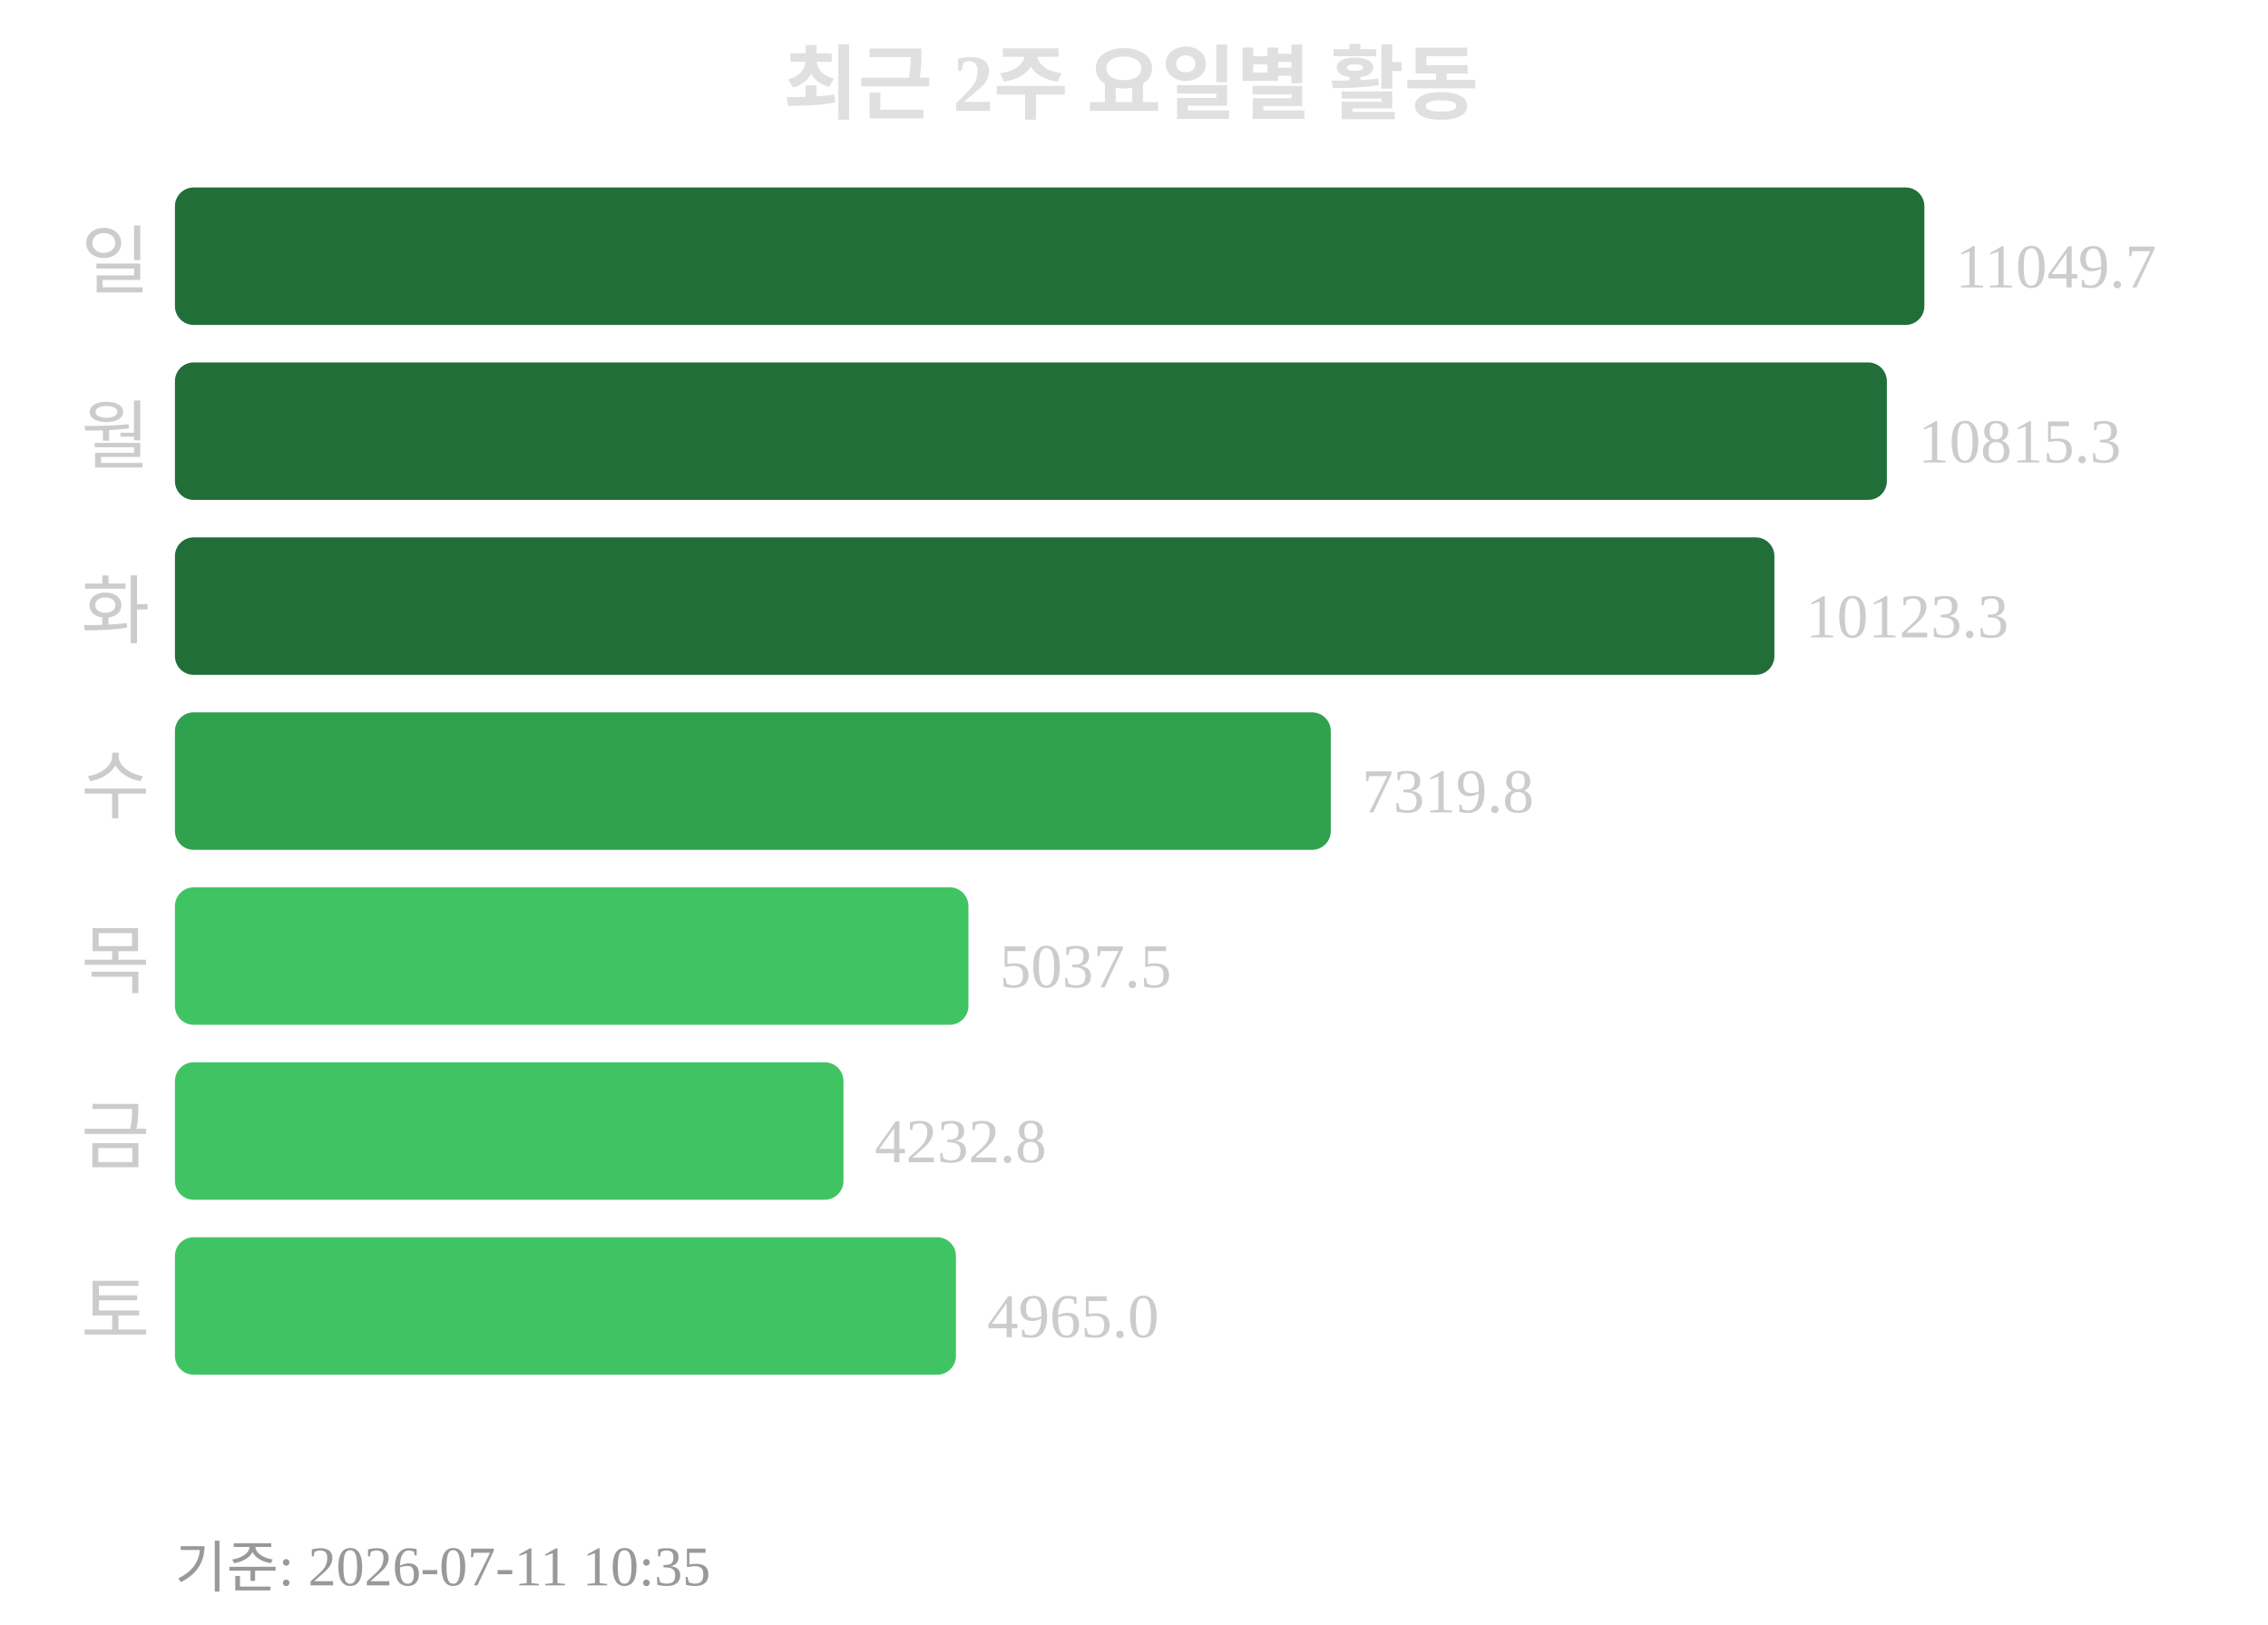
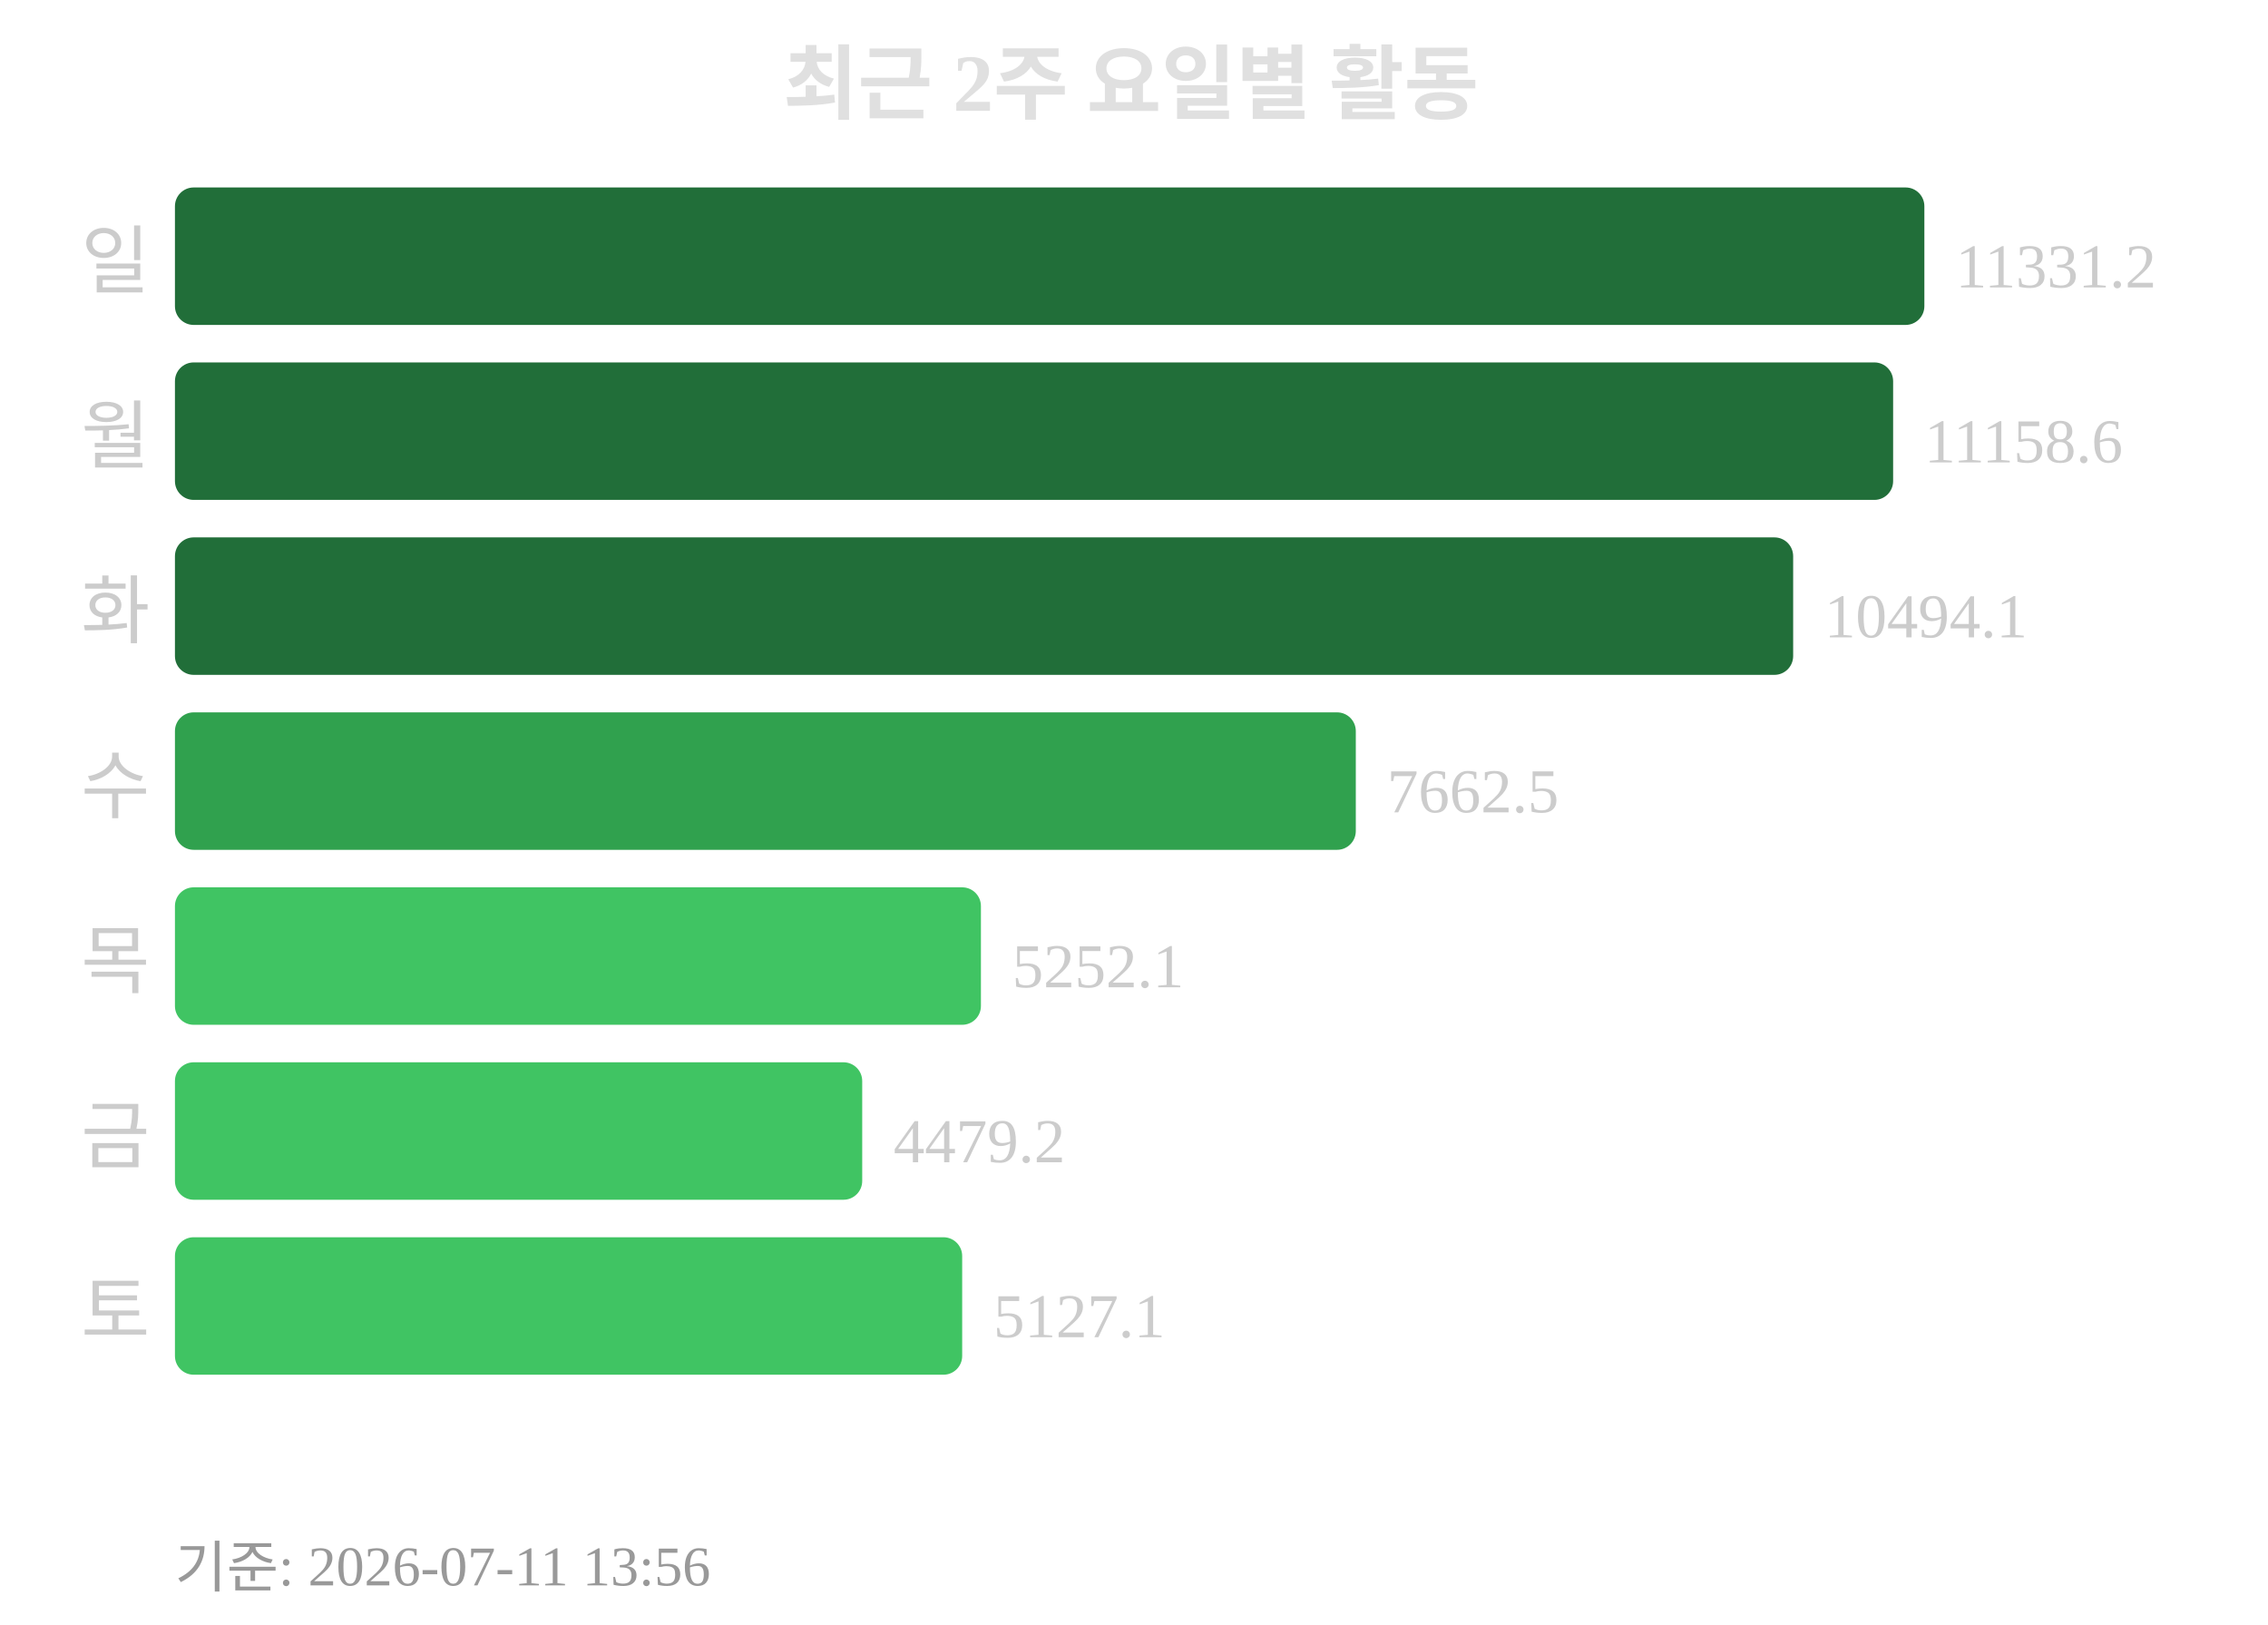
<svg xmlns="http://www.w3.org/2000/svg" width="363" height="260">
  <text x="181" y="18" text-anchor="middle" font-size="13" font-weight="bold" fill="#e0e0e0">최근 2주 요일별 활동</text>
  <text x="24" y="46" text-anchor="end" font-size="12" fill="#cccccc">일</text>
  <rect x="28" y="30" width="280" height="22" rx="3" fill="#216e39" />
-   <text x="313" y="46" font-size="10" fill="#cccccc">11049.7</text>
+   <text x="313" y="46" font-size="10" fill="#cccccc">11331.2</text>
  <text x="24" y="74" text-anchor="end" font-size="12" fill="#cccccc">월</text>
-   <rect x="28" y="58" width="274" height="22" rx="3" fill="#216e39" />
-   <text x="307" y="74" font-size="10" fill="#cccccc">10815.3</text>
+   <rect x="28" y="58" width="275" height="22" rx="3" fill="#216e39" />
+   <text x="308" y="74" font-size="10" fill="#cccccc">11158.6</text>
  <text x="24" y="102" text-anchor="end" font-size="12" fill="#cccccc">화</text>
-   <rect x="28" y="86" width="256" height="22" rx="3" fill="#216e39" />
-   <text x="289" y="102" font-size="10" fill="#cccccc">10123.3</text>
+   <rect x="28" y="86" width="259" height="22" rx="3" fill="#216e39" />
+   <text x="292" y="102" font-size="10" fill="#cccccc">10494.1</text>
  <text x="24" y="130" text-anchor="end" font-size="12" fill="#cccccc">수</text>
-   <rect x="28" y="114" width="185" height="22" rx="3" fill="#30a14e" />
-   <text x="218" y="130" font-size="10" fill="#cccccc">7319.8</text>
+   <rect x="28" y="114" width="189" height="22" rx="3" fill="#30a14e" />
+   <text x="222" y="130" font-size="10" fill="#cccccc">7662.5</text>
  <text x="24" y="158" text-anchor="end" font-size="12" fill="#cccccc">목</text>
-   <rect x="28" y="142" width="127" height="22" rx="3" fill="#40c463" />
-   <text x="160" y="158" font-size="10" fill="#cccccc">5037.5</text>
+   <rect x="28" y="142" width="129" height="22" rx="3" fill="#40c463" />
+   <text x="162" y="158" font-size="10" fill="#cccccc">5252.1</text>
  <text x="24" y="186" text-anchor="end" font-size="12" fill="#cccccc">금</text>
-   <rect x="28" y="170" width="107" height="22" rx="3" fill="#40c463" />
-   <text x="140" y="186" font-size="10" fill="#cccccc">4232.8</text>
+   <rect x="28" y="170" width="110" height="22" rx="3" fill="#40c463" />
+   <text x="143" y="186" font-size="10" fill="#cccccc">4479.2</text>
  <text x="24" y="214" text-anchor="end" font-size="12" fill="#cccccc">토</text>
-   <rect x="28" y="198" width="125" height="22" rx="3" fill="#40c463" />
-   <text x="158" y="214" font-size="10" fill="#cccccc">4965.0</text>
-   <text x="28" y="254" font-size="9" fill="#999999">기준: 2026-07-11 10:35</text>
+   <rect x="28" y="198" width="126" height="22" rx="3" fill="#40c463" />
+   <text x="159" y="214" font-size="10" fill="#cccccc">5127.1</text>
+   <text x="28" y="254" font-size="9" fill="#999999">기준: 2026-07-11 13:56</text>
</svg>
